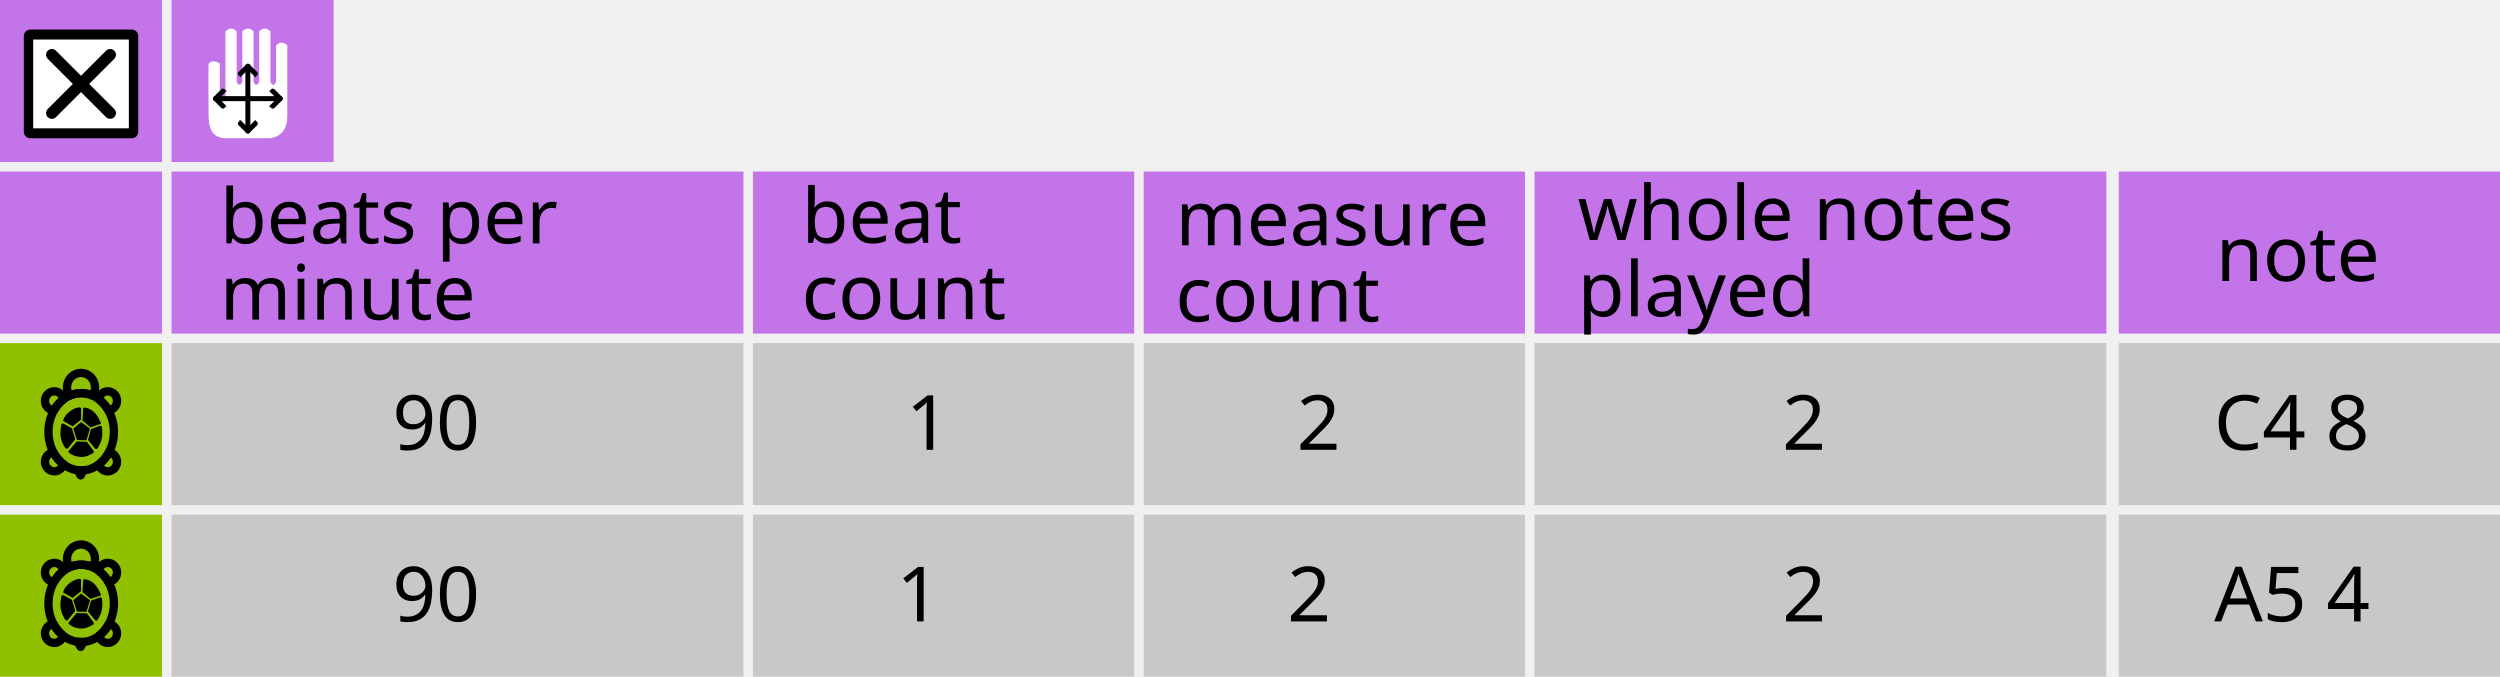
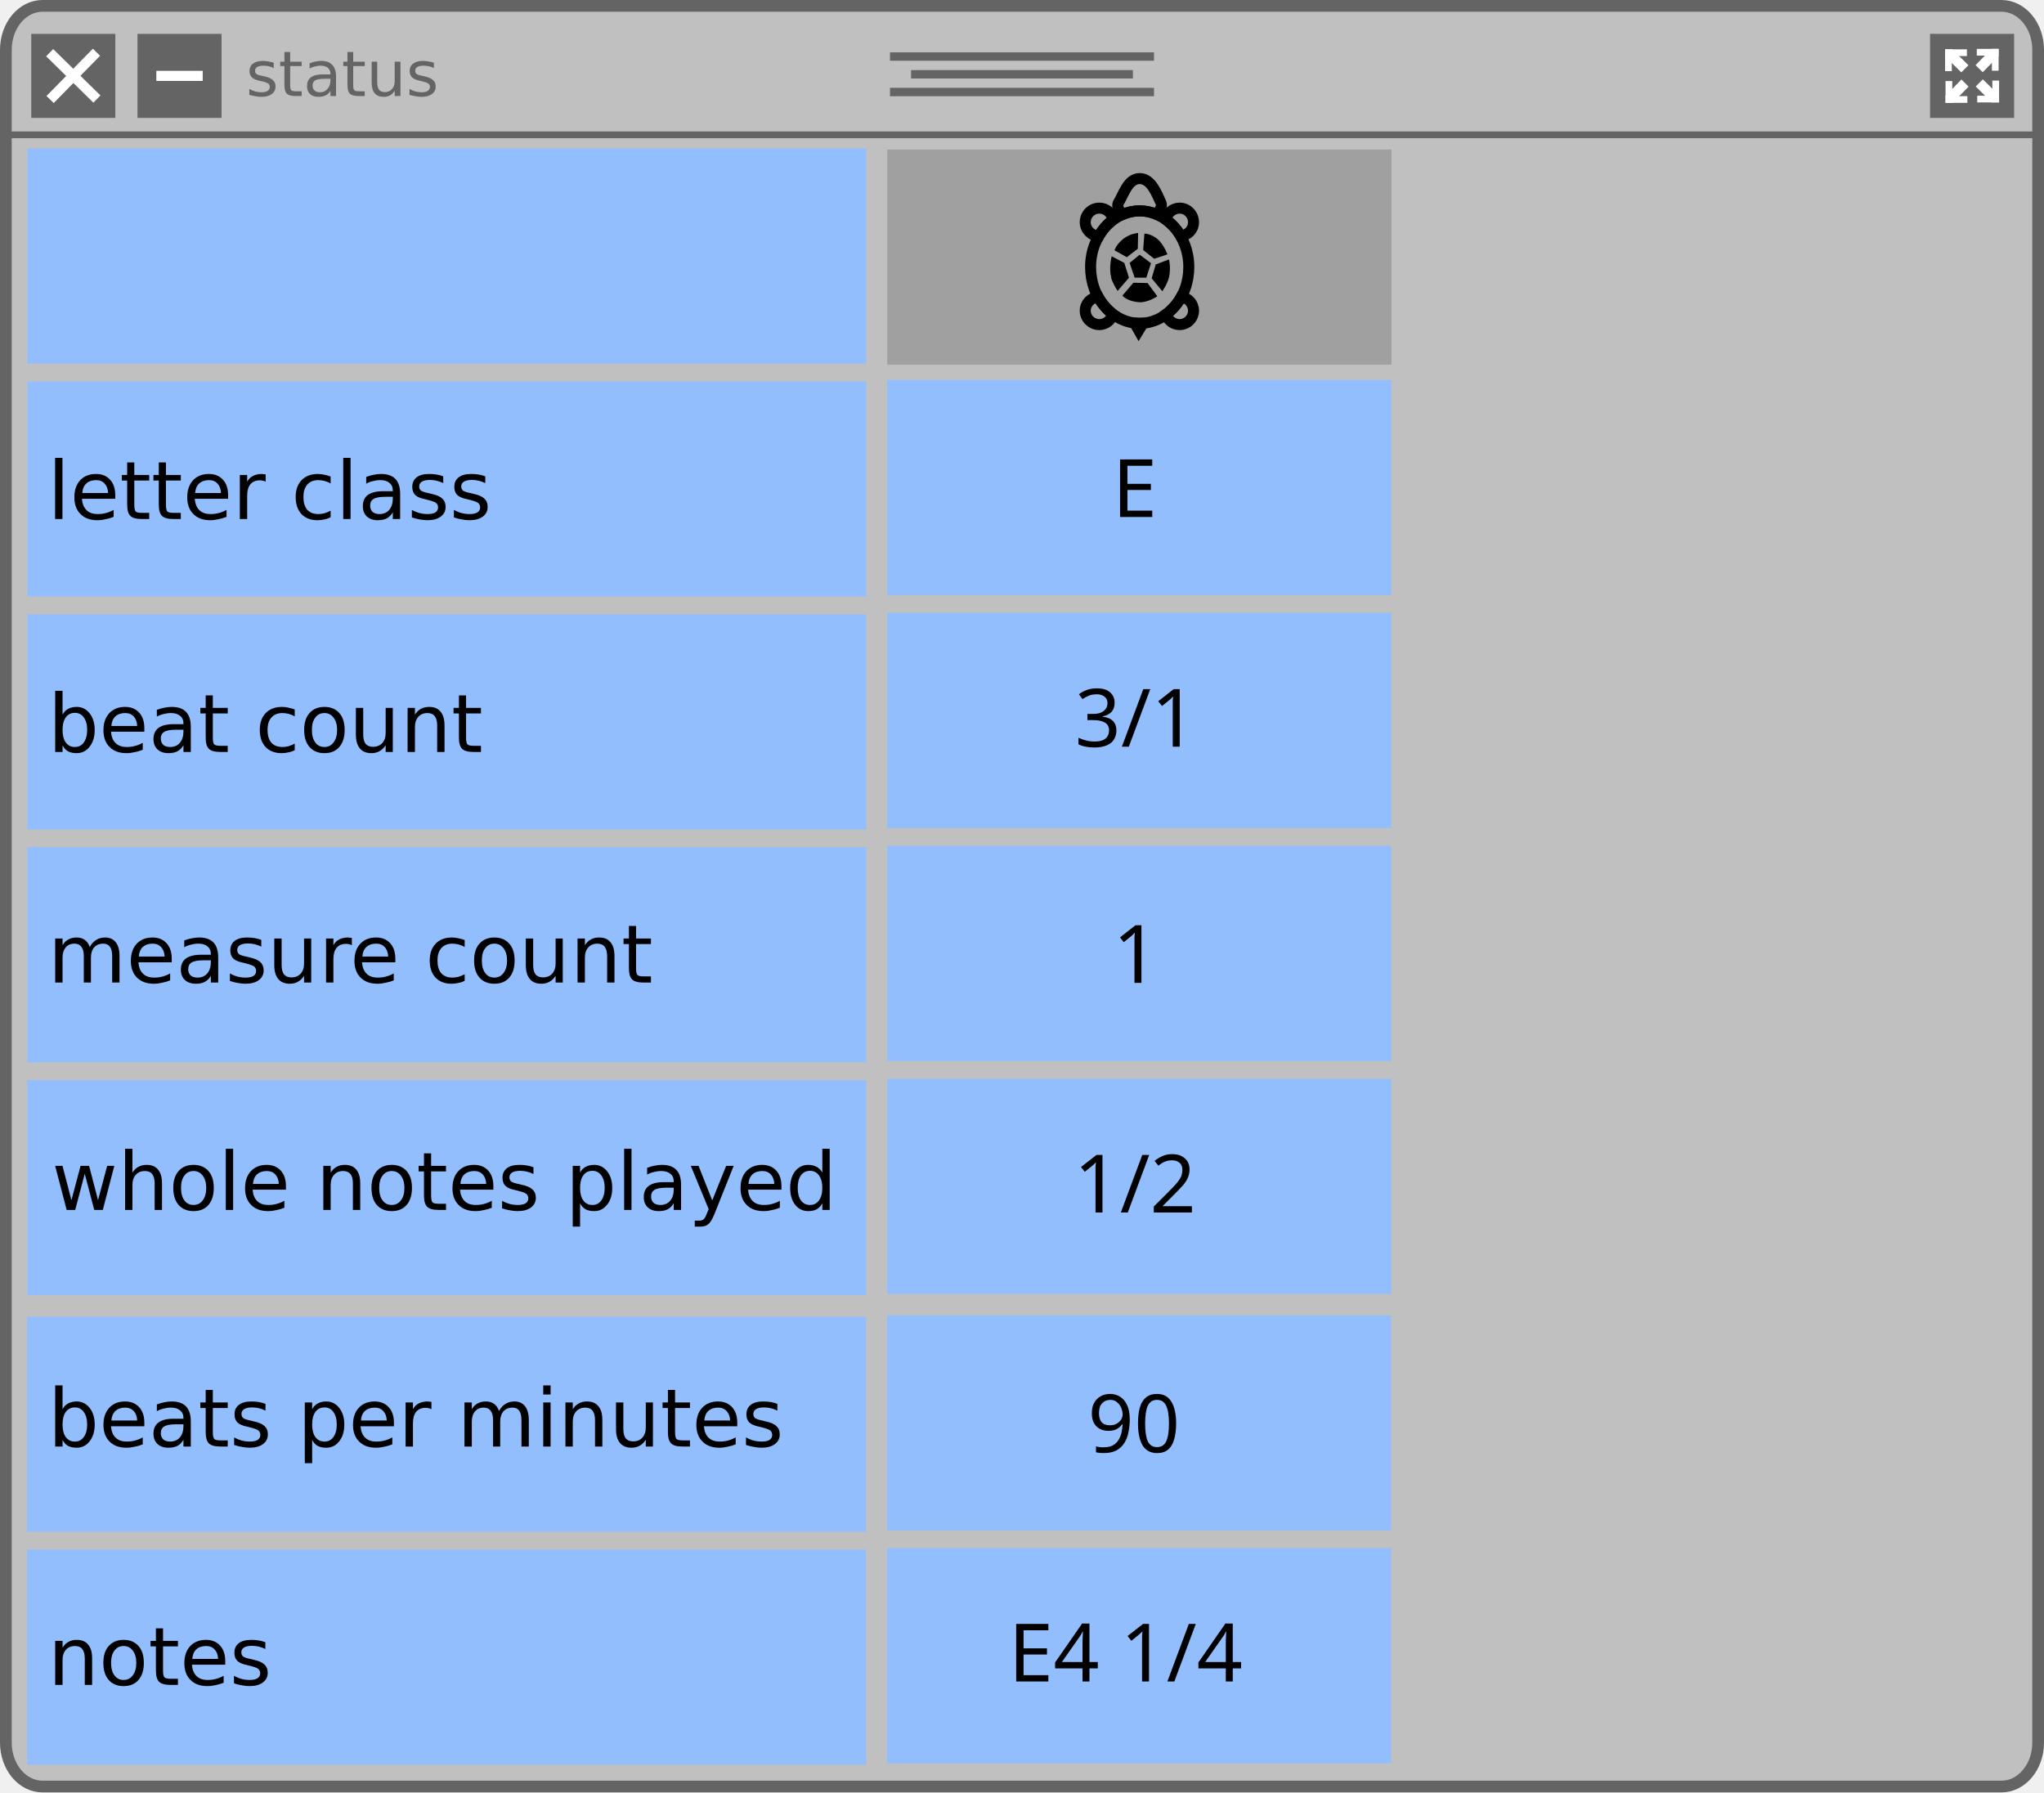
- <svg xmlns="http://www.w3.org/2000/svg" width="524.605" height="142" viewBox="0 0 524.605 142" version="1.1" xml:space="preserve" style="clip-rule:evenodd;fill-rule:evenodd;stroke-linejoin:round;stroke-miterlimit:1.414" id="svg185">
-   <defs id="defs189" />
-   <g id="g2151">
-     <rect x="36" y="72" width="120" height="34" style="fill:#c8c8c8;stroke-width:1.225" id="rect2" />
-     <rect x="36" y="36" width="120" height="34" style="fill:#c374e9;stroke-width:1.225" id="rect5" />
-     <rect x="0" y="72" width="34" height="34" style="fill:#90c100" id="rect8" />
-     <rect x="0" y="108" width="34" height="34" style="fill:#90c100" id="rect11" />
-     <text id="text19" style="font-size:16px;font-family:Sans;fill:#000000" y="94.394" x="82.374">90</text>
-     <rect x="0" y="36" width="34" height="34" style="fill:#c374e9" id="rect24" />
-     <rect x="0" y="0" width="34" height="34" style="fill:#c374e9" id="rect27" />
-     <rect x="36" y="0" width="34" height="34" style="fill:#c374e9" id="rect30" />
-     <rect id="rect33" style="fill:#000000;stroke:#000000;stroke-width:2.7px" height="20.114" width="21.301" y="7.554" x="6.35" />
-     <path id="path36" style="fill:#ffffff;fill-rule:nonzero;stroke-width:0.692" d="M 6.963,8.29 V 26.934 H 27.037 V 8.29 Z M 23.974,22.872 c 0.473,0.473 0.473,1.241 0,1.714 -0.236,0.237 -0.546,0.355 -0.856,0.355 -0.31,0 -0.62,-0.118 -0.857,-0.355 l -5.262,-5.262 -5.262,5.262 c -0.237,0.237 -0.547,0.355 -0.856,0.355 -0.309,0 -0.62,-0.118 -0.856,-0.355 -0.473,-0.473 -0.473,-1.241 0,-1.714 l 5.262,-5.262 -5.262,-5.262 c -0.473,-0.473 -0.473,-1.24 0,-1.713 0.473,-0.473 1.24,-0.473 1.713,0 l 5.262,5.262 5.262,-5.262 c 0.473,-0.473 1.241,-0.473 1.714,0 0.473,0.473 0.473,1.24 0,1.713 l -5.262,5.262 z" />
-     <path id="path39" style="fill:#ffffff;fill-rule:nonzero;stroke-width:0.418" d="m 43.772,13.372 c 0.45,-0.68 1.716,-0.664 2.359,0 v 7.372 c 0.393,0.787 0.786,0.787 1.179,0 V 6.59 c 0.787,-0.786 1.573,-0.786 2.359,0 V 17.205 c 0.394,0.786 0.787,0.786 1.18,0 V 6.59 c 0.786,-0.786 1.573,-0.786 2.359,0 V 17.205 c 0.393,0.786 0.786,0.786 1.179,0 V 6.59 c 0.787,-0.786 1.573,-0.786 2.359,0 V 17.205 c 0.394,0.786 0.787,0.786 1.18,0 V 9.539 c 0.786,-0.787 1.573,-0.787 2.359,0 V 24.282 c 0,2.752 -1.18,4.325 -3.539,4.718 h -9.436 c -2.359,0 -3.538,-1.573 -3.538,-4.718 0,0 -0.078,-10.173 0,-10.91 z" />
-     <path id="path42" style="fill:none;stroke:#000000;stroke-width:1.045px;stroke-linecap:round;stroke-linejoin:miter" d="M 45.23,20.695 H 58.792" />
-     <path id="path45" style="fill:none;stroke:#000000;stroke-width:1.045px;stroke-linecap:round;stroke-linejoin:miter" d="M 52.011,13.915 V 27.476" />
-     <path style="fill:none;stroke:#000000;stroke-width:1.045px;stroke-linecap:round;stroke-linejoin:miter" d="m 45.228,20.696 c 1.779,-1.818 1.779,-1.779 1.779,-1.779" id="path4546" />
-     <path style="fill:none;stroke:#000000;stroke-width:1.045px;stroke-linecap:round;stroke-linejoin:miter" d="m 45.228,20.696 c 1.779,1.818 1.779,1.779 1.779,1.779" id="path4546-3" />
-     <path style="fill:none;stroke:#000000;stroke-width:1.045px;stroke-linecap:round;stroke-linejoin:miter" d="M 58.795,20.696 C 57.016,18.877 57.016,18.917 57.016,18.917" id="path4546-7" />
-     <path style="fill:none;stroke:#000000;stroke-width:1.045px;stroke-linecap:round;stroke-linejoin:miter" d="m 58.795,20.696 c -1.779,1.818 -1.779,1.779 -1.779,1.779" id="path4546-3-5" />
-     <path style="fill:none;stroke:#000000;stroke-width:1.045px;stroke-linecap:round;stroke-linejoin:miter" d="m 52.011,13.912 c 1.818,1.779 1.779,1.779 1.779,1.779" id="path4546-5" />
-     <path style="fill:none;stroke:#000000;stroke-width:1.045px;stroke-linecap:round;stroke-linejoin:miter" d="M 52.011,13.912 C 50.193,15.691 50.233,15.691 50.233,15.691" id="path4546-3-6" />
-     <path style="fill:none;stroke:#000000;stroke-width:1.045px;stroke-linecap:round;stroke-linejoin:miter" d="M 52.011,27.479 C 50.193,25.7 50.233,25.7 50.233,25.7" id="path4546-9" />
-     <path style="fill:none;stroke:#000000;stroke-width:1.045px;stroke-linecap:round;stroke-linejoin:miter" d="m 52.011,27.479 c 1.818,-1.779 1.779,-1.779 1.779,-1.779" id="path4546-3-1" />
-     <rect x="158" y="36" width="80" height="34" style="fill:#c374e9" id="rect61" />
-     <g id="g1989" transform="translate(0,0.09953271)">
-       <text x="46.141" y="50.965" style="font-size:16px;font-family:Sans;fill:#000000" id="text14">beats per</text>
-       <text id="text1985" x="46.141" y="66.965" style="font-size:16px;font-family:Sans;fill:#000000">minute</text>
+ <svg xmlns="http://www.w3.org/2000/svg" width="160.867mm" height="141.066mm" viewBox="0 0 160.867 141.066" version="1.1" id="svg8">
+   <defs id="defs2">
+     <marker style="overflow:visible" id="marker1424" refX="0" refY="0" orient="auto">
+       <path transform="scale(-0.4)" style="fill:#ffffff;fill-opacity:1;fill-rule:evenodd;stroke:#ffffff;stroke-width:1pt;stroke-opacity:1" d="M 5.77,0 -2.88,5 V -5 Z" id="path1422" />
+     </marker>
+     <marker style="overflow:visible" id="TriangleInM" refX="0" refY="0" orient="auto">
+       <path transform="scale(-0.4)" style="fill:#ffffff;fill-opacity:1;fill-rule:evenodd;stroke:#ffffff;stroke-width:1pt;stroke-opacity:1" d="M 5.77,0 -2.88,5 V -5 Z" id="path1282" />
+     </marker>
+     <style type="text/css" id="style4474" />
+   </defs>
+   <g id="layer1" transform="translate(-109.6245,-112.2178)">
+     <rect style="fill:#c0c0c0;fill-opacity:1;stroke:#646464;stroke-width:0.922;stroke-linecap:square;stroke-linejoin:round;stroke-miterlimit:4;stroke-dasharray:none;stroke-opacity:1" id="rect881" width="159.945" height="140.144" x="110.086" y="112.679" ry="3.456" rx="2.889" />
+     <path style="fill:none;stroke:#646464;stroke-width:0.529;stroke-linecap:butt;stroke-linejoin:miter;stroke-miterlimit:4;stroke-dasharray:none;stroke-opacity:1" d="m 110.287,122.828 h 159.542" id="path883" />
+     <g id="g911" style="stroke:#646464;stroke-width:0.661;stroke-miterlimit:4;stroke-dasharray:none;stroke-opacity:1" transform="translate(84.56103,12.87585)">
+       <path style="fill:none;stroke:#646464;stroke-width:0.661;stroke-linecap:butt;stroke-linejoin:miter;stroke-miterlimit:4;stroke-dasharray:none;stroke-opacity:1" d="M 95.108,103.793 H 115.886" id="path885" />
+       <path style="fill:none;stroke:#646464;stroke-width:0.661;stroke-linecap:butt;stroke-linejoin:miter;stroke-miterlimit:4;stroke-dasharray:none;stroke-opacity:1" d="M 96.767,105.189 H 114.226" id="path885-3" />
+       <path style="fill:none;stroke:#646464;stroke-width:0.661;stroke-linecap:butt;stroke-linejoin:miter;stroke-miterlimit:4;stroke-dasharray:none;stroke-opacity:1" d="M 95.108,106.584 H 115.886" id="path885-6" />
    </g>
-     <rect x="240" y="36" width="80" height="34" style="fill:#c374e9" id="rect69" />
-     <rect x="322" y="36" width="120" height="34" style="fill:#c374e9;stroke-width:1.225" id="rect77" />
-     <rect x="36" y="108" width="120" height="34" style="fill:#c8c8c8;stroke-width:1.225" id="rect85" />
-     <text id="text88" style="font-size:16px;font-family:Sans;fill:#000000" y="130.394" x="82.374">90</text>
-     <rect x="158" y="72" width="80" height="34" style="fill:#c8c8c8" id="rect93" />
-     <text id="text96" style="font-size:16px;font-family:Sans;fill:#000000" y="94.394" x="190.132">1</text>
-     <rect x="158" y="108" width="80" height="34" style="fill:#c8c8c8" id="rect101" />
-     <text id="text104" style="font-size:16px;font-family:Sans;fill:#000000" y="130.394" x="188.132">1</text>
-     <rect x="240" y="72" width="80" height="34" style="fill:#c8c8c8" id="rect109" />
-     <text id="text112" style="font-size:16px;font-family:Sans;fill:#000000" y="94.394" x="272.132">2</text>
-     <rect x="240" y="108" width="80" height="34" style="fill:#c8c8c8" id="rect117" />
-     <text id="text120" style="font-size:16px;font-family:Sans;fill:#000000" y="130.394" x="270.132">2</text>
-     <rect x="322" y="72" width="120" height="34" style="fill:#c8c8c8;stroke-width:1.225" id="rect125" />
-     <text id="text128" style="font-size:16px;font-family:Sans;fill:#000000" y="94.394" x="373.999">2</text>
-     <rect x="322" y="108" width="120" height="34" style="fill:#c8c8c8;stroke-width:1.225" id="rect133" />
-     <text id="text136" style="font-size:16px;font-family:Sans;fill:#000000" y="130.394" x="374.03">2</text>
-     <path id="path141" style="fill:none;stroke:#000000;stroke-width:1.75px;stroke-linecap:round" d="m 17.035,98.728 c -0.244,0 -0.484,-0.016 -0.721,-0.046 l 0.611,1.068 0.603,-1.051 c -0.164,0.013 -0.327,0.029 -0.493,0.029 z" />
-     <path style="fill:none;stroke:#000000;stroke-width:1.749px;stroke-linecap:round" d="m 22.612,82.111 c -0.953,0 -1.743,0.707 -1.913,1.64 0.819,0.611 1.522,1.416 2.059,2.367 1.006,-0.078 1.803,-0.937 1.803,-1.996 0,-1.111 -0.873,-2.011 -1.949,-2.011 z" id="path4210" />
-     <path style="fill:none;stroke:#000000;stroke-width:1.749px;stroke-linecap:round" d="m 22.855,94.913 c -0.539,1.015 -1.26,1.878 -2.113,2.526 0.229,0.847 0.975,1.472 1.869,1.472 1.076,0 1.949,-0.9 1.949,-2.011 0,-1.025 -0.746,-1.862 -1.706,-1.987 z" id="path4212" />
-     <path style="fill:none;stroke:#000000;stroke-width:1.749px;stroke-linecap:round" d="m 11.211,94.905 c -0.992,0.094 -1.772,0.945 -1.772,1.994 0,1.111 0.872,2.011 1.948,2.011 0.909,0 1.666,-0.645 1.881,-1.515 -0.829,-0.644 -1.53,-1.495 -2.058,-2.491 z" id="path4214" />
-     <path style="fill:none;stroke:#000000;stroke-width:1.749px;stroke-linecap:round" d="m 13.304,83.798 c -0.151,-0.956 -0.949,-1.687 -1.917,-1.687 -1.076,0 -1.948,0.901 -1.948,2.011 0,1.083 0.831,1.959 1.869,2.003 0.522,-0.929 1.203,-1.72 1.996,-2.327 z" id="path4216" />
-     <path id="path149" style="fill:none;stroke:#000000;stroke-width:1.75px;stroke-linecap:round" d="m 17.035,82.492 c 0.84,0 1.642,0.187 2.386,0.513 0.326,-0.489 0.519,-1.081 0.519,-1.72 0,-1.676 -1.317,-3.035 -2.941,-3.035 -1.623,0 -2.94,1.359 -2.94,3.035 0,0.649 0.199,1.25 0.536,1.743 0.759,-0.34 1.579,-0.536 2.44,-0.536 z" />
-     <path id="path152" style="fill:none;stroke:#000000;stroke-width:1.749px;stroke-linecap:round" d="m 23.907,90.61 c 0,2.152 -0.724,4.218 -2.013,5.74 -1.288,1.521 -3.037,2.377 -4.859,2.377 -1.822,0 -3.571,-0.856 -4.859,-2.377 -1.289,-1.522 -2.013,-3.588 -2.013,-5.74 0,-4.453 3.102,-8.118 6.872,-8.118 3.77,0 6.872,3.664 6.872,8.118 z" />
-     <path style="fill:#000000;fill-rule:nonzero;stroke:#000000;stroke-width:0.447px;stroke-linejoin:miter" d="m 16.321,92.123 -0.679,-2.102 1.393,-1.176 1.592,1.194 -0.655,2.122 z" id="path4226" />
-     <path style="fill:#000000;fill-rule:nonzero;stroke:#000000;stroke-width:0.447px;stroke-linejoin:miter" d="m 17.037,95.669 c -1.747,-0.073 -2.441,-0.913 -2.441,-0.913 l 1.572,-1.892 1.966,0.076 1.379,1.873 c 0,0 -1.273,0.906 -2.477,0.856 z" id="path4228" />
-     <path style="fill:#000000;fill-rule:nonzero;stroke:#000000;stroke-width:0.447px;stroke-linejoin:miter" d="m 13.052,92.165 c -0.374,-1.349 0.076,-3.129 0.076,-3.129 l 1.762,0.985 0.658,2.104 -1.577,1.924 c 0,-4.54e-4 -0.645,-0.905 -0.917,-1.884 z" id="path4230" />
-     <path style="fill:#000000;fill-rule:nonzero;stroke:#000000;stroke-width:0.447px;stroke-linejoin:miter" d="m 13.495,88.202 c 0,0 0.22,-0.89 1.338,-1.737 0.985,-0.747 1.966,-0.782 1.966,-0.782 l -0.016,2.264 -1.551,1.25 z" id="path4232" />
-     <path style="fill:#000000;fill-rule:nonzero;stroke:#000000;stroke-width:0.447px;stroke-linejoin:miter" d="m 19.055,89.434 -1.523,-1.307 0.165,-2.368 c 0,0 0.808,-0.019 1.744,0.758 0.981,0.814 1.481,2.265 1.481,2.265 z" id="path4234" />
-     <path style="fill:#000000;fill-rule:nonzero;stroke:#000000;stroke-width:0.447px;stroke-linejoin:miter" d="m 18.706,92.256 0.578,-2.029 1.844,-0.698 c 0,0 0.298,1.211 -0.018,2.576 -0.238,1.026 -0.918,1.982 -0.918,1.982 z" id="path4236" />
-     <path id="path163" style="fill:none;stroke:#000000;stroke-width:1.75px;stroke-linecap:round" d="m 17.035,134.728 c -0.244,0 -0.484,-0.016 -0.721,-0.046 l 0.611,1.068 0.603,-1.051 c -0.164,0.013 -0.327,0.029 -0.493,0.029 z" />
-     <path style="fill:none;stroke:#000000;stroke-width:1.749px;stroke-linecap:round" d="m 22.612,118.111 c -0.953,0 -1.743,0.707 -1.913,1.64 0.819,0.611 1.522,1.416 2.059,2.367 1.006,-0.078 1.803,-0.937 1.803,-1.996 0,-1.111 -0.873,-2.011 -1.949,-2.011 z" id="path4210-7" />
-     <path style="fill:none;stroke:#000000;stroke-width:1.749px;stroke-linecap:round" d="m 22.855,130.913 c -0.539,1.015 -1.26,1.878 -2.113,2.526 0.229,0.847 0.975,1.472 1.869,1.472 1.076,0 1.949,-0.9 1.949,-2.011 0,-1.025 -0.746,-1.862 -1.706,-1.987 z" id="path4212-6" />
-     <path style="fill:none;stroke:#000000;stroke-width:1.749px;stroke-linecap:round" d="m 11.211,130.905 c -0.992,0.094 -1.772,0.945 -1.772,1.994 0,1.111 0.872,2.011 1.948,2.011 0.909,0 1.666,-0.645 1.881,-1.515 -0.829,-0.644 -1.53,-1.495 -2.058,-2.491 z" id="path4214-5" />
-     <path style="fill:none;stroke:#000000;stroke-width:1.749px;stroke-linecap:round" d="m 13.304,119.798 c -0.151,-0.956 -0.949,-1.687 -1.917,-1.687 -1.076,0 -1.948,0.901 -1.948,2.011 0,1.083 0.831,1.959 1.869,2.003 0.522,-0.929 1.203,-1.72 1.996,-2.327 z" id="path4216-6" />
-     <path id="path171" style="fill:none;stroke:#000000;stroke-width:1.75px;stroke-linecap:round" d="m 17.035,118.492 c 0.84,0 1.642,0.187 2.386,0.513 0.326,-0.489 0.519,-1.081 0.519,-1.72 0,-1.676 -1.317,-3.035 -2.941,-3.035 -1.623,0 -2.94,1.359 -2.94,3.035 0,0.649 0.199,1.25 0.536,1.743 0.759,-0.34 1.579,-0.536 2.44,-0.536 z" />
-     <path id="path174" style="fill:none;stroke:#000000;stroke-width:1.749px;stroke-linecap:round" d="m 23.907,126.61 c 0,2.152 -0.724,4.218 -2.013,5.74 -1.288,1.521 -3.037,2.377 -4.859,2.377 -1.822,0 -3.571,-0.856 -4.859,-2.377 -1.289,-1.522 -2.013,-3.588 -2.013,-5.74 0,-4.453 3.102,-8.118 6.872,-8.118 3.77,0 6.872,3.664 6.872,8.118 z" />
-     <path style="fill:#000000;fill-rule:nonzero;stroke:#000000;stroke-width:0.447px;stroke-linejoin:miter" d="m 16.321,128.123 -0.679,-2.102 1.393,-1.176 1.592,1.194 -0.655,2.122 z" id="path4226-5" />
-     <path style="fill:#000000;fill-rule:nonzero;stroke:#000000;stroke-width:0.447px;stroke-linejoin:miter" d="m 17.037,131.669 c -1.747,-0.073 -2.441,-0.913 -2.441,-0.913 l 1.572,-1.892 1.966,0.076 1.379,1.873 c 0,0 -1.273,0.906 -2.477,0.856 z" id="path4228-2" />
-     <path style="fill:#000000;fill-rule:nonzero;stroke:#000000;stroke-width:0.447px;stroke-linejoin:miter" d="m 13.052,128.165 c -0.374,-1.349 0.076,-3.129 0.076,-3.129 l 1.762,0.985 0.658,2.104 -1.577,1.924 c 0,-4.6e-4 -0.645,-0.905 -0.917,-1.884 z" id="path4230-5" />
-     <path style="fill:#000000;fill-rule:nonzero;stroke:#000000;stroke-width:0.447px;stroke-linejoin:miter" d="m 13.495,124.202 c 0,0 0.22,-0.89 1.338,-1.737 0.985,-0.747 1.966,-0.782 1.966,-0.782 l -0.016,2.264 -1.551,1.25 z" id="path4232-4" />
-     <path style="fill:#000000;fill-rule:nonzero;stroke:#000000;stroke-width:0.447px;stroke-linejoin:miter" d="m 19.055,125.434 -1.523,-1.307 0.165,-2.368 c 0,0 0.808,-0.019 1.744,0.758 0.981,0.814 1.481,2.265 1.481,2.265 z" id="path4234-7" />
-     <path style="fill:#000000;fill-rule:nonzero;stroke:#000000;stroke-width:0.447px;stroke-linejoin:miter" d="m 18.706,128.256 0.578,-2.029 1.844,-0.698 c 0,0 0.298,1.211 -0.018,2.576 -0.238,1.026 -0.918,1.982 -0.918,1.982 z" id="path4236-4" />
-     <rect x="444.605" y="36" width="80" height="34" style="clip-rule:evenodd;fill:#c374e9;fill-rule:evenodd;stroke-linejoin:round;stroke-miterlimit:1.414" id="rect77-6" />
-     <text id="text80-3" style="font-size:16px;font-family:Sans;clip-rule:evenodd;fill:#000000;fill-rule:evenodd;stroke-linejoin:round;stroke-miterlimit:1.414" y="58.965" x="464.988">note</text>
-     <rect x="444.605" y="72" width="80" height="34" style="clip-rule:evenodd;fill:#c8c8c8;fill-rule:evenodd;stroke-linejoin:round;stroke-miterlimit:1.414" id="rect125-6" />
-     <text id="text128-1" style="font-size:16px;font-family:Sans;clip-rule:evenodd;fill:#000000;fill-rule:evenodd;stroke-linejoin:round;stroke-miterlimit:1.414" y="94.394" x="464.604">C4 8</text>
-     <rect x="444.605" y="108" width="80" height="34" style="clip-rule:evenodd;fill:#c8c8c8;fill-rule:evenodd;stroke-linejoin:round;stroke-miterlimit:1.414" id="rect133-7" />
-     <text id="text136-3" style="font-size:16px;font-family:Sans;clip-rule:evenodd;fill:#000000;fill-rule:evenodd;stroke-linejoin:round;stroke-miterlimit:1.414" y="130.394" x="464.635">A5 4</text>
-     <g transform="translate(122.078,-5.91e-5)" style="clip-rule:evenodd;fill-rule:evenodd;stroke-linejoin:round;stroke-miterlimit:1.414" id="g1989-6">
-       <text x="46.141" y="50.965" style="font-size:16px;font-family:Sans;fill:#000000" id="text14-0">beat</text>
-       <text id="text1985-6" x="46.141" y="66.965" style="font-size:16px;font-family:Sans;fill:#000000">count</text>
+     <rect style="fill:#646464;fill-opacity:1;stroke:none;stroke-width:0.794;stroke-linecap:square;stroke-linejoin:round;stroke-miterlimit:4;stroke-dasharray:none;stroke-opacity:1" id="rect964" width="6.615" height="6.615" x="112.086" y="114.882" />
+     <g id="g962" transform="translate(84.73892,12.98539)">
+       <path style="fill:none;stroke:#ffffff;stroke-width:0.794;stroke-linecap:butt;stroke-linejoin:miter;stroke-miterlimit:4;stroke-dasharray:none;stroke-opacity:1" d="m 28.794,103.379 3.72,3.649" id="path943" />
+       <path style="fill:none;stroke:#ffffff;stroke-width:0.794;stroke-linecap:butt;stroke-linejoin:miter;stroke-miterlimit:4;stroke-dasharray:none;stroke-opacity:1" d="m 28.83,107.064 3.649,-3.72" id="path943-7" />
    </g>
-     <g transform="translate(200.5194,0.4999409)" style="clip-rule:evenodd;fill-rule:evenodd;stroke-linejoin:round;stroke-miterlimit:1.414" id="g1989-6-2">
-       <text x="46.141" y="50.965" style="font-size:16px;font-family:Sans;fill:#000000" id="text14-0-6">measure</text>
-       <text id="text1985-6-1" x="46.141" y="66.965" style="font-size:16px;font-family:Sans;fill:#000000">count</text>
+     <rect style="fill:#646464;fill-opacity:1;stroke:none;stroke-width:0.794;stroke-linecap:square;stroke-linejoin:round;stroke-miterlimit:4;stroke-dasharray:none;stroke-opacity:1" id="rect964-3-1" width="6.615" height="6.615" x="120.446" y="114.882" />
+     <path style="fill:none;stroke:#ffffff;stroke-width:0.794;stroke-linecap:butt;stroke-linejoin:miter;stroke-miterlimit:4;stroke-dasharray:none;stroke-opacity:1" d="m 121.929,118.189 h 3.649" id="path943-7-2-0" />
+     <rect style="fill:#646464;fill-opacity:1;stroke:none;stroke-width:0.794;stroke-linecap:square;stroke-linejoin:round;stroke-miterlimit:4;stroke-dasharray:none;stroke-opacity:1" id="rect964-3" width="6.615" height="6.615" x="261.524" y="114.882" />
+     <path style="fill:none;stroke:#ffffff;stroke-width:0.794;stroke-linecap:butt;stroke-linejoin:miter;stroke-miterlimit:4;stroke-dasharray:none;stroke-opacity:1" d="m 262.971,116.364 3.72,3.649" id="path943-6" />
+     <path style="fill:none;stroke:#ffffff;stroke-width:0.794;stroke-linecap:butt;stroke-linejoin:miter;stroke-miterlimit:4;stroke-dasharray:none;stroke-opacity:1" d="m 263.006,120.049 3.649,-3.72" id="path943-7-2" />
+     <g id="g1463" transform="translate(51.55581,1.299375)">
+       <path style="fill:none;stroke:#ffffff;stroke-width:0.529;stroke-linecap:square;stroke-linejoin:miter;stroke-miterlimit:4;stroke-dasharray:none;stroke-opacity:1" d="m 211.415,115.065 v 1.189" id="path1444" />
+       <path style="fill:none;stroke:#ffffff;stroke-width:0.529;stroke-linecap:square;stroke-linejoin:miter;stroke-miterlimit:4;stroke-dasharray:none;stroke-opacity:1" d="m 212.604,115.065 h -1.189" id="path1444-9" />
    </g>
-     <g transform="translate(284.9217,-0.5977154)" style="clip-rule:evenodd;fill-rule:evenodd;stroke-linejoin:round;stroke-miterlimit:1.414" id="g1989-6-2-7">
-       <text x="46.141" y="50.965" style="font-size:16px;font-family:Sans;fill:#000000" id="text14-0-6-9">whole notes</text>
-       <text id="text1985-6-1-2" x="46.141" y="66.965" style="font-size:16px;font-family:Sans;fill:#000000">played</text>
+     <g id="g1463-3" transform="rotate(90,238.4033,143.317)">
+       <path style="fill:none;stroke:#ffffff;stroke-width:0.529;stroke-linecap:square;stroke-linejoin:miter;stroke-miterlimit:4;stroke-dasharray:none;stroke-opacity:1" d="m 211.415,115.065 v 1.189" id="path1444-6" />
+       <path style="fill:none;stroke:#ffffff;stroke-width:0.529;stroke-linecap:square;stroke-linejoin:miter;stroke-miterlimit:4;stroke-dasharray:none;stroke-opacity:1" d="m 212.604,115.065 h -1.189" id="path1444-9-0" />
    </g>
+     <g id="g1463-6" transform="rotate(-90,239.7026,91.76124)">
+       <path style="fill:none;stroke:#ffffff;stroke-width:0.529;stroke-linecap:square;stroke-linejoin:miter;stroke-miterlimit:4;stroke-dasharray:none;stroke-opacity:1" d="m 211.415,115.065 v 1.189" id="path1444-2" />
+       <path style="fill:none;stroke:#ffffff;stroke-width:0.529;stroke-linecap:square;stroke-linejoin:miter;stroke-miterlimit:4;stroke-dasharray:none;stroke-opacity:1" d="m 212.604,115.065 h -1.189" id="path1444-9-6" />
+     </g>
+     <g id="g1463-1" transform="rotate(180,239.0529,117.5392)">
+       <path style="fill:none;stroke:#ffffff;stroke-width:0.529;stroke-linecap:square;stroke-linejoin:miter;stroke-miterlimit:4;stroke-dasharray:none;stroke-opacity:1" d="m 211.415,115.065 v 1.189" id="path1444-8" />
+       <path style="fill:none;stroke:#ffffff;stroke-width:0.529;stroke-linecap:square;stroke-linejoin:miter;stroke-miterlimit:4;stroke-dasharray:none;stroke-opacity:1" d="m 212.604,115.065 h -1.189" id="path1444-9-7" />
+     </g>
+     <rect style="fill:#646464;fill-opacity:1;stroke:none;stroke-width:0.781;stroke-linecap:square;stroke-linejoin:round;stroke-miterlimit:4;stroke-dasharray:none;stroke-opacity:1" id="rect1506" width="1.587" height="1.587" x="102.898" y="270.042" transform="rotate(-45)" />
+     <text xml:space="preserve" style="font-style:normal;font-variant:normal;font-weight:normal;font-stretch:normal;font-size:4.939px;line-height:7.144px;font-family:'DejaVu Sans';-inkscape-font-specification:'DejaVu Sans';letter-spacing:0px;word-spacing:0px;fill:#000000;fill-opacity:1;stroke:none;stroke-width:0.265px;stroke-linecap:butt;stroke-linejoin:miter;stroke-opacity:1" x="128.98" y="119.775" id="text1564">
+       <tspan id="tspan1562" x="128.98" y="119.775" style="font-style:normal;font-variant:normal;font-weight:normal;font-stretch:normal;font-family:'DejaVu Sans';-inkscape-font-specification:'DejaVu Sans';fill:#646464;fill-opacity:1;stroke-width:0.265px">status</tspan>
+     </text>
+     <rect style="fill:#93befe;fill-opacity:1;stroke:none;stroke-width:1.02;stroke-linecap:square;stroke-linejoin:round;stroke-miterlimit:4;stroke-dasharray:none;stroke-opacity:1" id="rect1673" width="66.03" height="16.933" x="111.773" y="123.902" />
+     <rect style="fill:#93befe;fill-opacity:1;stroke:none;stroke-width:1.02;stroke-linecap:square;stroke-linejoin:round;stroke-miterlimit:4;stroke-dasharray:none;stroke-opacity:1" id="rect1673-9" width="66.03" height="16.933" x="111.773" y="142.233" />
+     <rect style="fill:#93befe;fill-opacity:1;stroke:none;stroke-width:1.02;stroke-linecap:square;stroke-linejoin:round;stroke-miterlimit:4;stroke-dasharray:none;stroke-opacity:1" id="rect1673-8" width="66.03" height="16.933" x="111.773" y="160.563" />
+     <rect style="fill:#93befe;fill-opacity:1;stroke:none;stroke-width:1.02;stroke-linecap:square;stroke-linejoin:round;stroke-miterlimit:4;stroke-dasharray:none;stroke-opacity:1" id="rect1673-4" width="66.03" height="16.933" x="111.773" y="178.893" />
+     <rect style="fill:#93befe;fill-opacity:1;stroke:none;stroke-width:1.02;stroke-linecap:square;stroke-linejoin:round;stroke-miterlimit:4;stroke-dasharray:none;stroke-opacity:1" id="rect1673-81" width="66.03" height="16.933" x="111.773" y="197.223" />
+     <text xml:space="preserve" style="font-style:normal;font-variant:normal;font-weight:normal;font-stretch:normal;font-size:6.35px;line-height:9.185px;font-family:'DejaVu Sans';-inkscape-font-specification:'DejaVu Sans';letter-spacing:0px;word-spacing:0px;fill:#000000;fill-opacity:1;stroke:none;stroke-width:0.265px;stroke-linecap:butt;stroke-linejoin:miter;stroke-opacity:1" x="113.367" y="153.067" id="text3734">
+       <tspan id="tspan3732" x="113.367" y="153.067" style="font-size:6.35px;stroke-width:0.265px">letter class</tspan>
+     </text>
+     <rect style="fill:#a0a0a0;fill-opacity:1;stroke:none;stroke-width:0.297;stroke-linecap:square;stroke-linejoin:round;stroke-miterlimit:4;stroke-dasharray:none;stroke-opacity:1" id="rect2704-4" width="39.688" height="16.933" x="179.452" y="123.985" />
+     <g transform="matrix(0.2477484,0,0,0.2477484,192.5076,125.6983)" id="g1945">
+       <path d="m 27.5,48.3 c -0.6,0 -1.1,-0.1 -1.6,-0.1 l 1.3,2.3 1.4,-2.3 c -0.4,0 -0.7,0.1 -1.1,0.1 z" style="fill:none;stroke:#000000;stroke-width:3.5" id="path1919" />
+       <path d="m 40.2,11.7 c -2.2,0 -4,1.6 -4.4,3.6 1.9,1.4 3.5,3.1 4.7,5.2 2.3,-0.1 4.1,-2 4.1,-4.3 0,-2.5 -2,-4.5 -4.4,-4.5 z" style="fill:none;stroke:#000000;stroke-width:3.5" id="path1921" />
+       <path d="m 40.7,39.9 c -1.2,2.2 -2.8,4.1 -4.8,5.5 0.5,1.9 2.2,3.3 4.3,3.3 2.4,0 4.4,-2 4.4,-4.4 0,-2.3 -1.7,-4.1 -3.9,-4.4 z" style="fill:none;stroke:#000000;stroke-width:3.5" id="path1923" />
+       <path d="m 14.3,39.9 c -2.3,0.2 -4.1,2.1 -4.1,4.4 0,2.4 2,4.4 4.5,4.4 2,0 3.8,-1.4 4.2,-3.3 -1.8,-1.5 -3.4,-3.3 -4.6,-5.5 z" style="fill:none;stroke:#000000;stroke-width:3.5" id="path1925" />
+       <path d="m 19,15.4 c -0.3,-2.1 -2.1,-3.7 -4.3,-3.7 -2.5,0 -4.5,2 -4.5,4.5 0,2.3 1.9,4.3 4.3,4.4 1.2,-2.1 2.7,-3.8 4.5,-5.2 z" style="fill:none;stroke:#000000;stroke-width:3.5" id="path1927" />
+       <path d="m 27.5,12.56 c 1.91,0 3.73,0.41 5.42,1.13 0.74,-1.07 1.91,-2.42 1.33,-3.69 -1.3,-2.76 -3.06,-7.69 -6.75,-7.69 -3.69,0 -5.08,4.93 -6.75,7.69 -0.74,1.22 0.44,2.66 1.21,3.74 1.72,-0.75 3.6,-1.18 5.54,-1.18 z" style="fill:none;stroke:#000000;stroke-width:3.5" id="path1929" />
+       <path d="m 43.1,30.4 c 0,4.8 -1.6,9.3 -4.6,12.6 -2.9,3.4 -6.9,5.3 -11,5.3 -4.1,0 -8.1,-1.9 -11,-5.3 -3,-3.3 -4.6,-7.8 -4.6,-12.6 0,-9.8 7,-17.8 15.6,-17.8 8.6,0 15.6,8 15.6,17.8 z" style="fill:none;stroke:#000000;stroke-width:3.5" id="path1931" />
+       <path d="m 25.9,33.8 -1.6,-4.7 3.2,-2.6 3.6,2.7 -1.5,4.6 z" style="fill:#000000;stroke:none" id="path1933" />
+       <path d="M 27.5,41.6 C 23.5,41.4 22,39.5 22,39.5 l 3.5,-4.1 4.5,0.1 3.1,4.2 c 0,0 -2.9,2 -5.6,1.9 z" style="fill:#000000;stroke:none" id="path1935" />
+       <path d="M 18.5,33.8 C 17.6,30.9 18.6,27 18.6,27 l 4,2.1 1.5,4.7 -3.6,4.2 c 0,0 -1.4,-2 -2.1,-4.2 z" style="fill:#000000;stroke:none" id="path1937" />
+       <path d="m 19.5,25.1 c 0,0 0.5,-1.9 3,-3.8 2.2,-1.6 4.5,-1.7 4.5,-1.7 l -0.1,5 -3.5,2.7 z" style="fill:#000000;stroke:none" id="path1939" />
+       <path d="M 32.1,27.8 28.6,25 29,19.8 c 0,0 1.8,-0.1 4,1.6 2.2,1.8 3.3,5 3.3,5 z" style="fill:#000000;stroke:none" id="path1941" />
+       <path d="m 31.3,34 1.3,-4.4 4.2,-1.6 c 0,0 0.7,2.7 0,5.7 -0.6,2.3 -2.1,4.4 -2.1,4.4 z" style="fill:#000000;stroke:none" id="path1943" />
+     </g>
+     <text xml:space="preserve" style="font-style:normal;font-variant:normal;font-weight:normal;font-stretch:normal;font-size:6.35px;line-height:9.185px;font-family:'DejaVu Sans';-inkscape-font-specification:'DejaVu Sans';letter-spacing:0px;word-spacing:0px;fill:#000000;fill-opacity:1;stroke:none;stroke-width:0.265px;stroke-linecap:butt;stroke-linejoin:miter;stroke-opacity:1" x="113.389" y="171.397" id="text3734-3">
+       <tspan id="tspan3732-6" x="113.389" y="171.397" style="font-size:6.35px;stroke-width:0.265px">beat count</tspan>
+     </text>
+     <text xml:space="preserve" style="font-style:normal;font-variant:normal;font-weight:normal;font-stretch:normal;font-size:6.35px;line-height:9.185px;font-family:'DejaVu Sans';-inkscape-font-specification:'DejaVu Sans';letter-spacing:0px;word-spacing:0px;fill:#000000;fill-opacity:1;stroke:none;stroke-width:0.265px;stroke-linecap:butt;stroke-linejoin:miter;stroke-opacity:1" x="113.389" y="189.544" id="text3734-7">
+       <tspan id="tspan3732-5" x="113.389" y="189.544" style="font-size:6.35px;stroke-width:0.265px">measure count</tspan>
+     </text>
+     <text xml:space="preserve" style="font-style:normal;font-variant:normal;font-weight:normal;font-stretch:normal;font-size:6.35px;line-height:9.185px;font-family:'DejaVu Sans';-inkscape-font-specification:'DejaVu Sans';letter-spacing:0px;word-spacing:0px;fill:#000000;fill-opacity:1;stroke:none;stroke-width:0.265px;stroke-linecap:butt;stroke-linejoin:miter;stroke-opacity:1" x="113.699" y="207.442" id="text3734-35">
+       <tspan id="tspan3732-62" x="113.699" y="207.442" style="font-size:6.35px;stroke-width:0.265px">whole notes played</tspan>
+     </text>
+     <rect style="fill:#93befe;fill-opacity:1;stroke:none;stroke-width:1.02;stroke-linecap:square;stroke-linejoin:round;stroke-miterlimit:4;stroke-dasharray:none;stroke-opacity:1" id="rect1673-4-9" width="66.03" height="16.933" x="111.755" y="215.842" />
+     <rect style="fill:#93befe;fill-opacity:1;stroke:none;stroke-width:1.02;stroke-linecap:square;stroke-linejoin:round;stroke-miterlimit:4;stroke-dasharray:none;stroke-opacity:1" id="rect1673-81-1" width="66.03" height="16.933" x="111.755" y="234.172" />
+     <text xml:space="preserve" style="font-style:normal;font-variant:normal;font-weight:normal;font-stretch:normal;font-size:6.35px;line-height:9.185px;font-family:'DejaVu Sans';-inkscape-font-specification:'DejaVu Sans';letter-spacing:0px;word-spacing:0px;fill:#000000;fill-opacity:1;stroke:none;stroke-width:0.265px;stroke-linecap:butt;stroke-linejoin:miter;stroke-opacity:1" x="113.389" y="226.06" id="text3734-7-2">
+       <tspan id="tspan3732-5-7" x="113.389" y="226.06" style="font-size:6.35px;stroke-width:0.265px">beats per minutes</tspan>
+     </text>
+     <text xml:space="preserve" style="font-style:normal;font-variant:normal;font-weight:normal;font-stretch:normal;font-size:6.35px;line-height:9.185px;font-family:'DejaVu Sans';-inkscape-font-specification:'DejaVu Sans';letter-spacing:0px;word-spacing:0px;fill:#000000;fill-opacity:1;stroke:none;stroke-width:0.265px;stroke-linecap:butt;stroke-linejoin:miter;stroke-opacity:1" x="113.389" y="244.823" id="text3734-35-0">
+       <tspan id="tspan3732-62-9" x="113.389" y="244.823" style="font-size:6.35px;stroke-width:0.265px">notes</tspan>
+     </text>
+     <rect style="fill:#93befe;fill-opacity:1;stroke:none;stroke-width:0.79;stroke-linecap:square;stroke-linejoin:round;stroke-miterlimit:4;stroke-dasharray:none;stroke-opacity:1" id="rect1673-9-3" width="39.676" height="16.933" x="179.445" y="142.126" />
+     <rect style="fill:#93befe;fill-opacity:1;stroke:none;stroke-width:0.79;stroke-linecap:square;stroke-linejoin:round;stroke-miterlimit:4;stroke-dasharray:none;stroke-opacity:1" id="rect1673-8-6" width="39.676" height="16.933" x="179.445" y="160.456" />
+     <rect style="fill:#93befe;fill-opacity:1;stroke:none;stroke-width:0.79;stroke-linecap:square;stroke-linejoin:round;stroke-miterlimit:4;stroke-dasharray:none;stroke-opacity:1" id="rect1673-4-0" width="39.676" height="16.933" x="179.445" y="178.787" />
+     <rect style="fill:#93befe;fill-opacity:1;stroke:none;stroke-width:0.79;stroke-linecap:square;stroke-linejoin:round;stroke-miterlimit:4;stroke-dasharray:none;stroke-opacity:1" id="rect1673-81-6" width="39.676" height="16.933" x="179.445" y="197.117" />
+     <rect style="fill:#93befe;fill-opacity:1;stroke:none;stroke-width:0.79;stroke-linecap:square;stroke-linejoin:round;stroke-miterlimit:4;stroke-dasharray:none;stroke-opacity:1" id="rect1673-4-9-2" width="39.676" height="16.933" x="179.434" y="215.735" />
+     <rect style="fill:#93befe;fill-opacity:1;stroke:none;stroke-width:0.79;stroke-linecap:square;stroke-linejoin:round;stroke-miterlimit:4;stroke-dasharray:none;stroke-opacity:1" id="rect1673-81-1-6" width="39.676" height="16.933" x="179.434" y="234.065" />
+     <text xml:space="preserve" style="font-size:6.35px;line-height:1.25;font-family:sans-serif;letter-spacing:0px;word-spacing:0px;stroke-width:0.265" x="197.168" y="152.907" id="text2192">
+       <tspan id="tspan2190" x="197.168" y="152.907" style="stroke-width:0.265">E</tspan>
+     </text>
+     <text xml:space="preserve" style="font-size:6.35px;line-height:1.25;font-family:sans-serif;letter-spacing:0px;word-spacing:0px;stroke-width:0.265" x="194.224" y="170.985" id="text2196">
+       <tspan id="tspan2194" x="194.224" y="170.985" style="stroke-width:0.265">3/1</tspan>
+     </text>
+     <text xml:space="preserve" style="font-size:6.35px;line-height:1.25;font-family:sans-serif;letter-spacing:0px;word-spacing:0px;stroke-width:0.265" x="197.207" y="189.568" id="text2200">
+       <tspan id="tspan2198" x="197.207" y="189.568" style="stroke-width:0.265">1</tspan>
+     </text>
+     <text xml:space="preserve" style="font-size:6.35px;line-height:1.25;font-family:sans-serif;letter-spacing:0px;word-spacing:0px;stroke-width:0.265" x="194.142" y="207.645" id="text2204">
+       <tspan id="tspan2202" x="194.142" y="207.645" style="stroke-width:0.265">1/2</tspan>
+     </text>
+     <text xml:space="preserve" style="font-size:6.35px;line-height:1.25;font-family:sans-serif;letter-spacing:0px;word-spacing:0px;stroke-width:0.265" x="195.243" y="226.514" id="text2208">
+       <tspan id="tspan2206" x="195.243" y="226.514" style="stroke-width:0.265">90</tspan>
+     </text>
+     <text xml:space="preserve" style="font-size:6.35px;line-height:1.25;font-family:sans-serif;letter-spacing:0px;word-spacing:0px;stroke-width:0.265" x="188.994" y="244.552" id="text2212">
+       <tspan id="tspan2210" x="188.994" y="244.552" style="stroke-width:0.265">E4 1/4</tspan>
+     </text>
  </g>
</svg>
